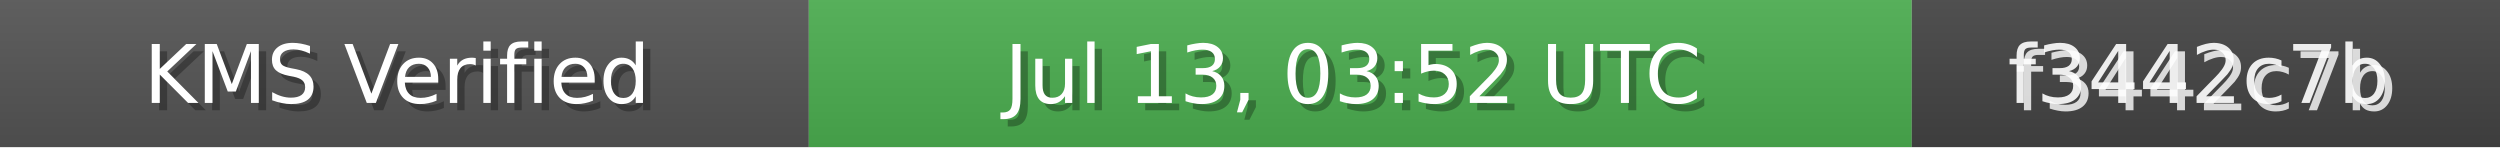
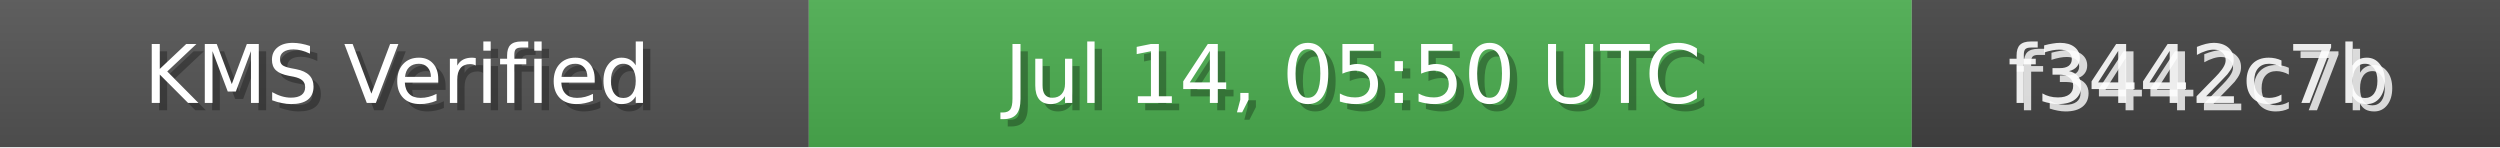
<svg xmlns="http://www.w3.org/2000/svg" width="340" height="20" role="img">
  <linearGradient id="bg" x2="0" y2="100%">
    <stop offset="0" stop-color="#bbb" stop-opacity=".1" />
    <stop offset="1" stop-opacity=".1" />
  </linearGradient>
  <rect width="110" height="20" fill="#555" />
  <rect x="110" width="150" height="20" fill="#4CAF50" />
  <rect x="260" width="80" height="20" fill="#444" />
  <rect width="340" height="20" fill="url(#bg)" />
  <g fill="#fff" text-anchor="middle" font-family="Verdana,Geneva,DejaVu Sans,sans-serif" font-size="11">
    <text x="55" y="15" fill="#000" fill-opacity=".3">KMS Verified</text>
    <text x="54" y="14">KMS Verified</text>
-     <text x="185" y="15" fill="#000" fill-opacity=".3">Jul 13, 03:52 UTC</text>
-     <text x="184" y="14">Jul 13, 03:52 UTC</text>
+     <text x="185" y="15" fill="#000" fill-opacity=".3">Jul 14, 05:50 UTC</text>
+     <text x="184" y="14">Jul 14, 05:50 UTC</text>
    <text x="300" y="15" fill="#fff" fill-opacity=".8">f3442c7b</text>
    <text x="299" y="14" fill="#fff" fill-opacity=".9">f3442c7b</text>
  </g>
</svg>
